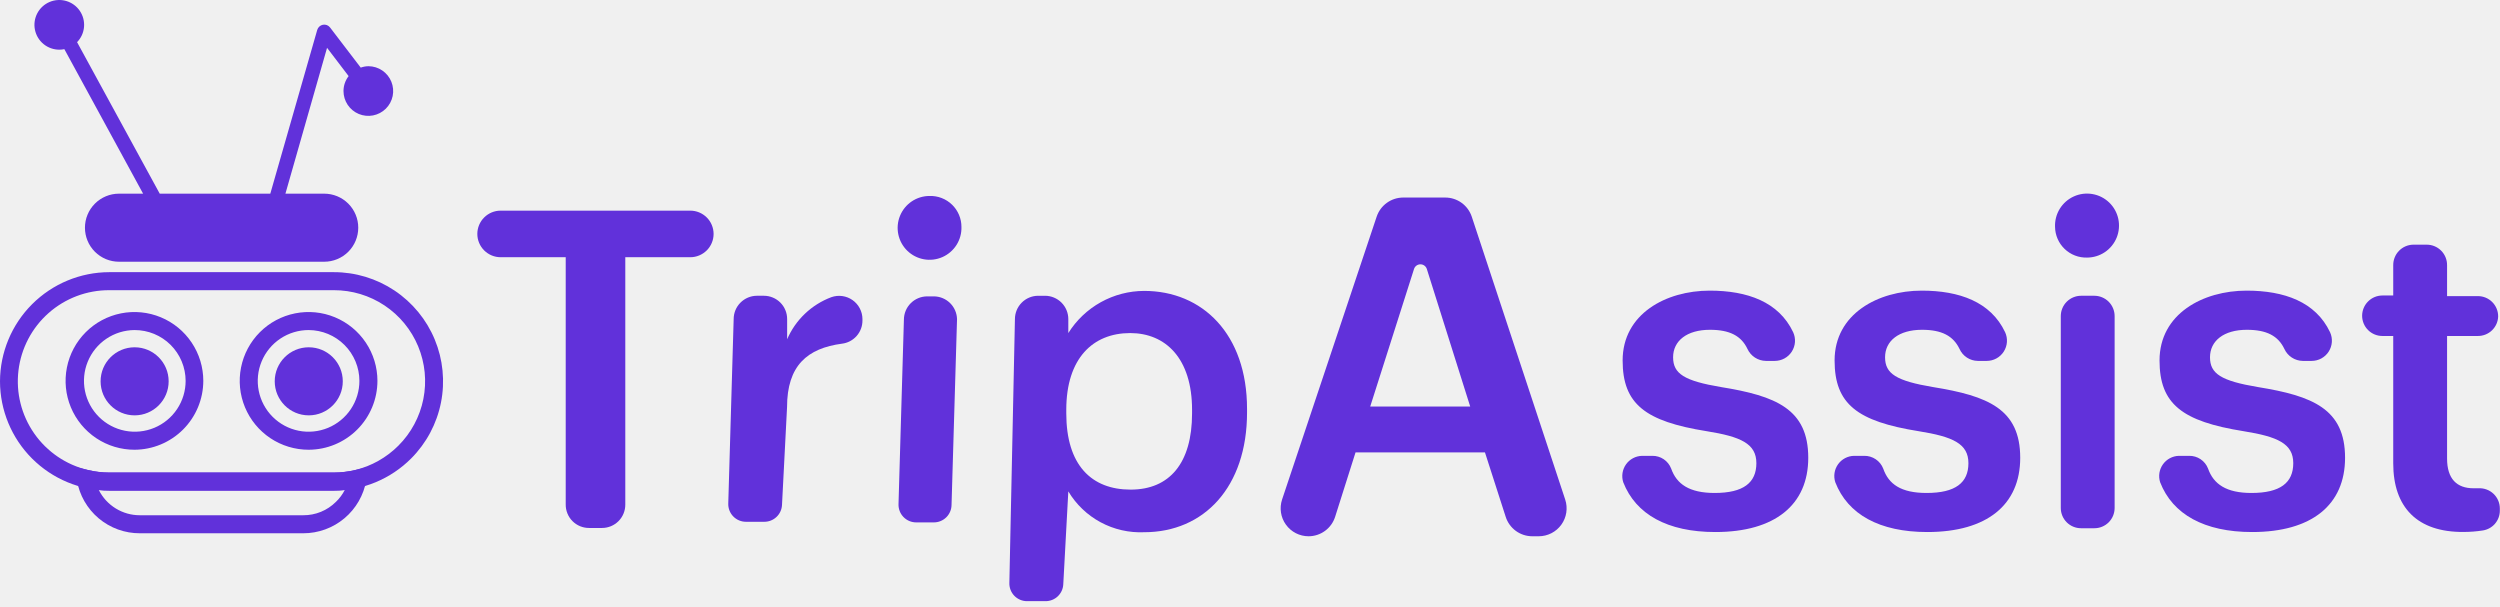
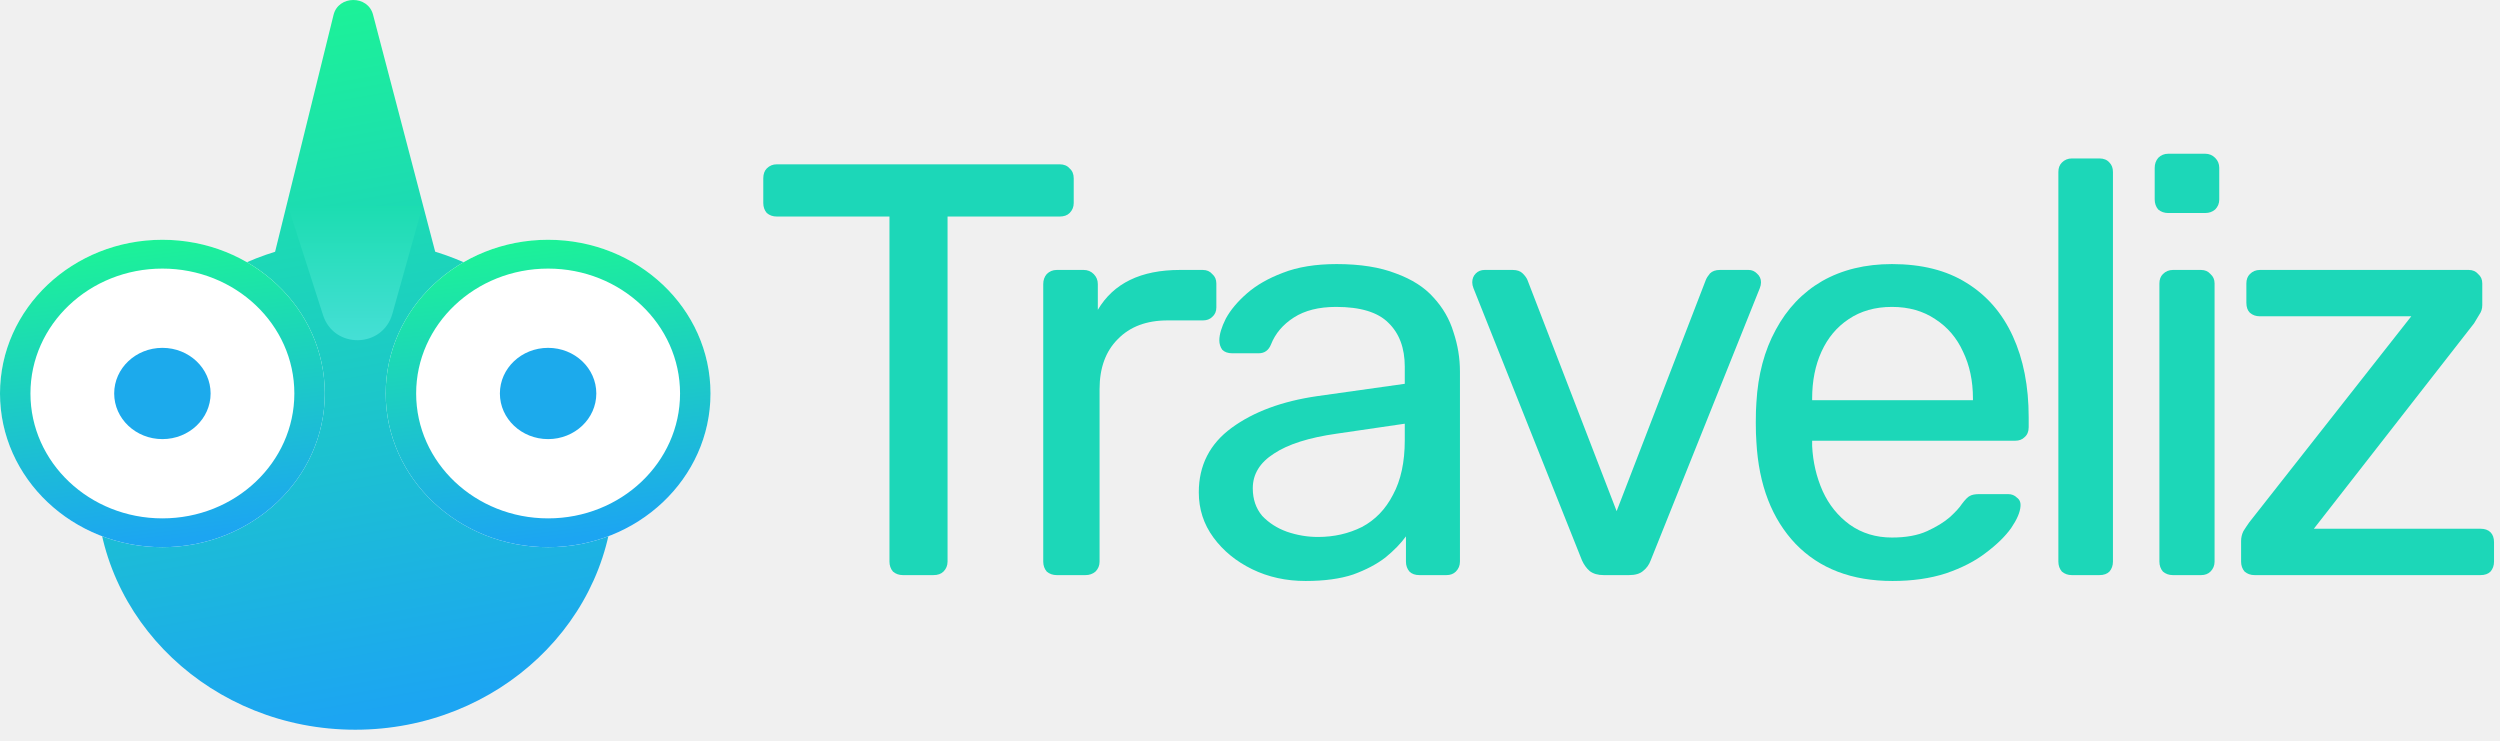
- <svg xmlns="http://www.w3.org/2000/svg" width="367" height="89" viewBox="0 0 367 89" fill="none">
-   <path d="M44.52 78.285H20.541C18.326 78.294 16.18 77.516 14.485 76.09C12.791 74.664 11.658 72.683 11.289 70.499L10.951 68.514L12.898 68.994C13.926 69.242 14.98 69.368 16.038 69.37H49.01C50.072 69.367 51.13 69.241 52.163 68.994L54.123 68.527L53.772 70.499C53.396 72.679 52.261 74.657 50.568 76.081C48.875 77.506 46.733 78.286 44.52 78.285ZM14.507 71.939C15.07 73.055 15.933 73.992 16.999 74.645C18.064 75.298 19.291 75.642 20.541 75.638H44.52C45.408 75.643 46.289 75.473 47.111 75.137C47.932 74.801 48.68 74.305 49.309 73.678C49.836 73.175 50.274 72.588 50.606 71.939C50.098 71.992 49.587 72.017 49.075 72.017H16.038C15.527 72.017 15.016 71.991 14.507 71.939Z" fill="#6131DA" />
-   <path d="M49.011 72.017H16.038C11.787 72.01 7.711 70.318 4.705 67.312C1.699 64.306 0.007 60.23 0 55.979C0.014 51.73 1.708 47.66 4.713 44.657C7.719 41.655 11.79 39.963 16.038 39.953H49.011C52.18 39.952 55.279 40.891 57.915 42.651C60.551 44.411 62.606 46.913 63.82 49.841C65.034 52.769 65.352 55.991 64.735 59.1C64.118 62.209 62.592 65.065 60.352 67.307C58.863 68.798 57.096 69.982 55.15 70.79C53.204 71.599 51.118 72.015 49.011 72.017ZM16.038 42.6C12.756 42.59 9.585 43.785 7.127 45.961C4.67 48.136 3.098 51.139 2.71 54.398C2.322 57.657 3.146 60.945 5.025 63.636C6.903 66.327 9.705 68.234 12.898 68.994C13.927 69.242 14.981 69.368 16.038 69.37H49.011C50.073 69.367 51.131 69.241 52.164 68.994C54.55 68.404 56.731 67.175 58.47 65.438C60.347 63.57 61.627 61.185 62.147 58.588C62.667 55.991 62.403 53.298 61.389 50.851C60.376 48.404 58.658 46.313 56.454 44.844C54.25 43.375 51.659 42.594 49.011 42.6H16.038Z" fill="#6131DA" />
-   <path d="M19.75 66.022C17.75 66.025 15.794 65.434 14.13 64.325C12.466 63.216 11.168 61.638 10.401 59.791C9.634 57.944 9.432 55.912 9.821 53.95C10.209 51.988 11.171 50.186 12.584 48.771C13.997 47.356 15.799 46.392 17.76 46.001C19.721 45.61 21.754 45.809 23.602 46.574C25.45 47.339 27.029 48.634 28.14 50.297C29.252 51.959 29.845 53.914 29.845 55.914C29.838 58.591 28.773 61.156 26.881 63.05C24.99 64.943 22.426 66.012 19.75 66.022ZM19.75 48.453C18.276 48.461 16.837 48.905 15.615 49.729C14.393 50.554 13.443 51.722 12.884 53.086C12.325 54.45 12.183 55.949 12.475 57.393C12.768 58.838 13.481 60.164 14.526 61.203C15.571 62.243 16.901 62.95 18.347 63.235C19.793 63.519 21.292 63.369 22.653 62.803C24.014 62.238 25.177 61.281 25.995 60.055C26.813 58.829 27.25 57.388 27.25 55.914C27.248 54.931 27.052 53.959 26.674 53.052C26.297 52.145 25.743 51.321 25.047 50.628C24.35 49.935 23.524 49.386 22.615 49.013C21.706 48.64 20.732 48.449 19.75 48.453Z" fill="#6131DA" />
-   <path d="M45.312 66.022C43.313 66.025 41.357 65.434 39.693 64.325C38.029 63.216 36.731 61.638 35.964 59.791C35.197 57.944 34.995 55.912 35.384 53.95C35.772 51.988 36.734 50.186 38.147 48.771C39.56 47.356 41.361 46.392 43.323 46.001C45.284 45.61 47.317 45.809 49.165 46.574C51.013 47.339 52.592 48.634 53.703 50.297C54.815 51.959 55.408 53.914 55.408 55.914C55.404 58.592 54.34 61.159 52.448 63.053C50.556 64.948 47.99 66.016 45.312 66.022ZM45.312 48.453C43.836 48.45 42.392 48.886 41.164 49.704C39.935 50.522 38.977 51.687 38.41 53.05C37.843 54.413 37.694 55.913 37.98 57.362C38.267 58.81 38.976 60.141 40.019 61.185C41.062 62.23 42.391 62.942 43.839 63.231C45.287 63.52 46.788 63.373 48.152 62.809C49.516 62.244 50.682 61.288 51.502 60.061C52.323 58.833 52.761 57.39 52.761 55.914C52.757 53.938 51.972 52.045 50.576 50.647C49.181 49.248 47.288 48.46 45.312 48.453Z" fill="#6131DA" />
-   <path d="M19.762 60.974C22.521 60.974 24.758 58.737 24.758 55.978C24.758 53.219 22.521 50.982 19.762 50.982C17.003 50.982 14.767 53.219 14.767 55.978C14.767 58.737 17.003 60.974 19.762 60.974Z" fill="#6131DA" />
-   <path d="M45.325 60.974C48.084 60.974 50.321 58.737 50.321 55.978C50.321 53.219 48.084 50.982 45.325 50.982C42.566 50.982 40.33 53.219 40.33 55.978C40.33 58.737 42.566 60.974 45.325 60.974Z" fill="#6131DA" />
-   <path d="M54.11 9.719C53.716 9.722 53.325 9.792 52.955 9.927L48.453 4.036C48.333 3.877 48.17 3.755 47.985 3.684C47.799 3.613 47.597 3.595 47.401 3.633C47.208 3.672 47.028 3.762 46.882 3.895C46.736 4.027 46.628 4.197 46.571 4.386L39.681 28.43H23.448L11.315 6.19C11.902 5.586 12.263 4.798 12.335 3.959C12.407 3.119 12.187 2.281 11.711 1.586C11.235 0.891 10.533 0.383 9.725 0.146C8.916 -0.09 8.051 -0.039 7.276 0.29C6.501 0.62 5.864 1.208 5.473 1.954C5.082 2.699 4.961 3.558 5.131 4.383C5.301 5.208 5.752 5.948 6.406 6.479C7.06 7.009 7.878 7.297 8.72 7.293C8.964 7.293 9.208 7.267 9.447 7.215L21.008 28.43H17.466C16.141 28.43 14.87 28.957 13.933 29.894C12.996 30.831 12.47 32.101 12.47 33.426C12.47 34.751 12.996 36.022 13.933 36.959C14.87 37.896 16.141 38.422 17.466 38.422H47.596C48.921 38.422 50.192 37.896 51.129 36.959C52.066 36.022 52.592 34.751 52.592 33.426C52.592 32.101 52.066 30.831 51.129 29.894C50.192 28.957 48.921 28.43 47.596 28.43H41.9L48.011 7.02L51.178 11.172C50.691 11.8 50.426 12.571 50.425 13.365C50.425 14.085 50.638 14.788 51.037 15.387C51.436 15.986 52.003 16.453 52.667 16.73C53.331 17.007 54.062 17.082 54.768 16.944C55.475 16.806 56.124 16.463 56.636 15.957C57.147 15.451 57.498 14.805 57.643 14.1C57.788 13.396 57.721 12.664 57.451 11.997C57.181 11.33 56.72 10.758 56.125 10.352C55.531 9.947 54.83 9.727 54.11 9.719Z" fill="#6131DA" />
-   <path d="M83.047 37.76H73.535C73.082 37.765 72.632 37.681 72.212 37.511C71.792 37.341 71.41 37.089 71.088 36.771C70.765 36.452 70.51 36.073 70.335 35.655C70.16 35.236 70.07 34.788 70.071 34.335C70.074 33.428 70.436 32.56 71.079 31.921C71.721 31.281 72.59 30.922 73.496 30.922H101.33C102.236 30.922 103.106 31.281 103.748 31.921C104.39 32.56 104.752 33.428 104.756 34.335C104.756 34.785 104.667 35.23 104.495 35.645C104.323 36.061 104.07 36.439 103.752 36.757C103.434 37.075 103.056 37.327 102.641 37.499C102.225 37.672 101.78 37.76 101.33 37.76H91.793V74.093C91.793 74.998 91.433 75.866 90.793 76.506C90.153 77.146 89.285 77.506 88.38 77.506H86.485C86.032 77.509 85.582 77.422 85.162 77.25C84.743 77.078 84.362 76.823 84.041 76.502C83.721 76.181 83.468 75.799 83.298 75.378C83.127 74.958 83.041 74.508 83.047 74.054V37.76Z" fill="#6131DA" />
-   <path d="M111.101 43.418H112.139C112.589 43.418 113.033 43.507 113.448 43.679C113.863 43.851 114.24 44.104 114.557 44.422C114.874 44.74 115.125 45.118 115.296 45.534C115.467 45.949 115.554 46.394 115.552 46.844V49.802C116.163 48.389 117.052 47.114 118.167 46.053C119.282 44.992 120.599 44.166 122.04 43.626C122.556 43.443 123.108 43.387 123.65 43.462C124.192 43.536 124.708 43.74 125.155 44.055C125.602 44.37 125.968 44.788 126.22 45.273C126.473 45.758 126.606 46.297 126.608 46.844V47.064C126.608 47.897 126.303 48.702 125.751 49.325C125.198 49.949 124.437 50.35 123.61 50.451C118.524 51.126 115.539 53.656 115.539 59.768L114.799 74.119C114.769 74.787 114.483 75.418 113.999 75.879C113.516 76.341 112.873 76.599 112.204 76.598H109.505C109.156 76.598 108.809 76.528 108.488 76.391C108.166 76.254 107.875 76.053 107.632 75.801C107.39 75.549 107.201 75.251 107.077 74.924C106.953 74.597 106.896 74.248 106.91 73.899L107.702 46.844C107.702 45.94 108.059 45.072 108.696 44.431C109.333 43.789 110.197 43.425 111.101 43.418Z" fill="#6131DA" />
-   <path d="M140.492 46.843L139.687 74.092C139.687 74.781 139.414 75.441 138.927 75.927C138.441 76.414 137.78 76.688 137.092 76.688H134.497C134.147 76.688 133.801 76.618 133.479 76.481C133.157 76.344 132.867 76.143 132.624 75.891C132.382 75.639 132.193 75.341 132.069 75.014C131.945 74.687 131.888 74.338 131.902 73.989L132.693 46.934C132.693 46.027 133.052 45.158 133.692 44.516C134.332 43.874 135.2 43.511 136.106 43.508H137.157C138.034 43.531 138.869 43.889 139.49 44.51C140.11 45.13 140.469 45.965 140.492 46.843Z" fill="#6131DA" />
-   <path d="M141.141 33.322C141.167 34.254 140.914 35.172 140.415 35.959C139.916 36.747 139.194 37.367 138.341 37.742C137.487 38.116 136.542 38.228 135.625 38.062C134.708 37.896 133.861 37.46 133.193 36.811C132.525 36.161 132.065 35.327 131.874 34.415C131.682 33.503 131.767 32.554 132.118 31.691C132.468 30.827 133.068 30.088 133.841 29.567C134.614 29.047 135.525 28.768 136.456 28.768C137.066 28.749 137.673 28.852 138.241 29.073C138.81 29.293 139.328 29.626 139.765 30.051C140.202 30.476 140.549 30.985 140.786 31.547C141.022 32.109 141.143 32.713 141.141 33.322Z" fill="#6131DA" />
-   <path d="M152.378 43.419H153.416C154.322 43.422 155.19 43.785 155.83 44.427C156.469 45.069 156.829 45.938 156.829 46.844V48.895C158.009 47.006 159.65 45.447 161.597 44.364C163.544 43.282 165.734 42.711 167.962 42.705C176.5 42.705 183.066 49.024 183.066 60.028V60.547C183.066 71.486 176.76 78.13 167.962 78.13C165.738 78.229 163.528 77.724 161.568 76.668C159.608 75.613 157.97 74.046 156.829 72.135L156.089 85.773C156.059 86.441 155.772 87.071 155.289 87.533C154.805 87.994 154.162 88.252 153.494 88.251H150.769C150.421 88.251 150.077 88.182 149.757 88.046C149.437 87.911 149.148 87.713 148.906 87.464C148.664 87.214 148.474 86.919 148.348 86.595C148.223 86.271 148.163 85.925 148.174 85.578L148.991 46.844C148.991 45.943 149.347 45.077 149.981 44.436C150.615 43.794 151.476 43.429 152.378 43.419ZM174.995 60.677V60.158C174.995 52.606 171.102 48.895 165.912 48.895C160.436 48.895 156.53 52.606 156.53 60.158V60.677C156.53 68.294 160.241 71.875 165.977 71.875C171.712 71.875 174.995 67.969 174.995 60.677Z" fill="#6131DA" />
-   <path d="M241.057 66.917H242.549C243.148 66.906 243.735 67.08 244.232 67.414C244.728 67.748 245.11 68.227 245.326 68.786C246.13 71.07 247.999 72.367 251.71 72.367C255.94 72.367 257.835 70.862 257.835 67.994C257.835 65.127 255.551 64.102 250.529 63.297C241.524 61.857 238.202 59.313 238.202 52.916C238.202 46.065 244.586 42.665 250.983 42.665C256.498 42.665 261.118 44.3 263.233 48.764C263.442 49.217 263.534 49.715 263.5 50.212C263.466 50.71 263.307 51.191 263.038 51.611C262.769 52.031 262.399 52.377 261.961 52.617C261.523 52.856 261.033 52.981 260.534 52.981H259.236C258.663 52.974 258.104 52.804 257.624 52.492C257.144 52.179 256.763 51.737 256.524 51.216C255.616 49.309 253.929 48.413 251.022 48.413C247.636 48.413 245.611 50.035 245.611 52.449C245.611 54.862 247.246 55.914 252.657 56.822C260.677 58.12 265.452 60.027 265.452 67.203C265.452 74.119 260.547 78.103 251.814 78.103C244.781 78.103 240.135 75.507 238.293 70.797C238.151 70.357 238.115 69.889 238.186 69.432C238.257 68.975 238.433 68.541 238.702 68.164C238.97 67.787 239.323 67.478 239.732 67.262C240.141 67.046 240.594 66.927 241.057 66.917Z" fill="#6131DA" />
-   <path d="M272.173 66.917H273.678C274.276 66.91 274.862 67.085 275.358 67.419C275.854 67.753 276.237 68.229 276.455 68.786C277.247 71.07 279.05 72.367 282.827 72.367C287.07 72.367 288.964 70.862 288.964 67.994C288.964 65.127 286.68 64.102 281.646 63.297C272.64 61.857 269.318 59.313 269.318 52.916C269.318 46.065 275.716 42.665 282.113 42.665C287.615 42.665 292.234 44.3 294.349 48.764C294.558 49.217 294.65 49.715 294.616 50.212C294.582 50.71 294.423 51.191 294.154 51.611C293.885 52.031 293.515 52.377 293.077 52.617C292.64 52.856 292.149 52.981 291.65 52.981H290.353C289.781 52.976 289.223 52.807 288.744 52.495C288.266 52.182 287.887 51.738 287.654 51.216C286.732 49.309 285.058 48.413 282.152 48.413C278.752 48.413 276.728 50.035 276.728 52.449C276.728 54.862 278.363 55.914 283.774 56.822C291.806 58.12 296.568 60.027 296.568 67.203C296.568 74.119 291.676 78.103 282.93 78.103C275.897 78.103 271.252 75.507 269.422 70.797C269.278 70.358 269.239 69.891 269.308 69.433C269.377 68.976 269.553 68.541 269.82 68.164C270.087 67.787 270.44 67.478 270.848 67.261C271.257 67.044 271.711 66.927 272.173 66.917Z" fill="#6131DA" />
-   <path d="M301.681 33.31C301.642 32.374 301.884 31.447 302.376 30.649C302.868 29.852 303.587 29.22 304.442 28.834C305.296 28.448 306.246 28.327 307.169 28.486C308.093 28.644 308.948 29.076 309.625 29.724C310.301 30.373 310.768 31.209 310.966 32.125C311.163 33.041 311.082 33.995 310.733 34.865C310.384 35.735 309.783 36.48 309.007 37.005C308.231 37.531 307.315 37.812 306.378 37.813C305.773 37.83 305.17 37.727 304.605 37.509C304.04 37.291 303.524 36.963 303.087 36.544C302.65 36.125 302.301 35.624 302.059 35.068C301.818 34.513 301.689 33.915 301.681 33.31ZM305.496 43.418H307.455C308.242 43.422 308.996 43.736 309.553 44.292C310.109 44.849 310.423 45.603 310.427 46.39V74.587C310.423 75.373 310.109 76.125 309.552 76.68C308.995 77.234 308.241 77.545 307.455 77.545H305.496C304.71 77.545 303.956 77.234 303.399 76.68C302.842 76.125 302.528 75.373 302.524 74.587V46.39C302.528 45.603 302.842 44.849 303.398 44.292C303.955 43.736 304.709 43.422 305.496 43.418Z" fill="#6131DA" />
-   <path d="M319.86 66.917H321.366C321.964 66.906 322.552 67.08 323.048 67.414C323.545 67.748 323.927 68.227 324.142 68.786C324.947 71.07 326.815 72.367 330.514 72.367C334.757 72.367 336.651 70.862 336.651 67.994C336.651 65.127 334.368 64.102 329.346 63.297C320.34 61.857 317.019 59.313 317.019 52.916C317.019 46.065 323.403 42.665 329.8 42.665C335.315 42.665 339.934 44.3 342.049 48.764C342.258 49.217 342.35 49.715 342.316 50.212C342.282 50.71 342.123 51.191 341.854 51.611C341.586 52.031 341.215 52.377 340.778 52.617C340.34 52.856 339.849 52.981 339.35 52.981H338.053C337.48 52.974 336.921 52.804 336.441 52.492C335.961 52.179 335.579 51.737 335.341 51.216C334.432 49.309 332.746 48.413 329.839 48.413C326.452 48.413 324.428 50.035 324.428 52.449C324.428 54.862 326.05 55.914 331.474 56.822C339.493 58.12 344.255 60.027 344.255 67.203C344.255 74.119 339.363 78.103 330.617 78.103C323.597 78.103 318.939 75.507 317.109 70.797C316.968 70.358 316.931 69.891 317.001 69.435C317.072 68.979 317.247 68.546 317.514 68.169C317.781 67.793 318.132 67.483 318.539 67.266C318.947 67.049 319.399 66.929 319.86 66.917Z" fill="#6131DA" />
-   <path d="M351.327 68.02V49.322H349.731C348.943 49.322 348.187 49.008 347.63 48.451C347.073 47.894 346.76 47.138 346.76 46.35C346.763 45.563 347.077 44.809 347.634 44.253C348.19 43.696 348.944 43.382 349.731 43.379H351.327V38.941C351.317 38.154 351.618 37.394 352.164 36.828C352.711 36.262 353.46 35.934 354.247 35.917H356.206C356.605 35.912 357 35.987 357.369 36.137C357.738 36.287 358.074 36.509 358.356 36.791C358.637 37.073 358.86 37.408 359.01 37.778C359.16 38.147 359.235 38.542 359.23 38.941V43.469H363.758C364.546 43.469 365.302 43.782 365.859 44.34C366.417 44.897 366.73 45.653 366.73 46.441C366.709 47.214 366.387 47.949 365.831 48.487C365.276 49.026 364.532 49.325 363.758 49.322H359.23V67.306C359.23 70.304 360.657 71.679 363.122 71.679H363.849C364.251 71.658 364.653 71.719 365.031 71.858C365.409 71.997 365.754 72.212 366.047 72.488C366.339 72.765 366.572 73.098 366.732 73.468C366.892 73.837 366.975 74.235 366.976 74.638V75.001C366.967 75.694 366.713 76.362 366.26 76.887C365.806 77.411 365.182 77.759 364.498 77.869C363.553 78.017 362.599 78.091 361.643 78.09C354.857 78.141 351.327 74.482 351.327 68.02Z" fill="#6131DA" />
-   <path d="M205.975 29H212.165C213.027 29 213.868 29.273 214.567 29.778C215.265 30.284 215.787 30.997 216.057 31.816L229.773 73.339C229.976 73.955 230.03 74.61 229.931 75.251C229.832 75.892 229.582 76.501 229.202 77.026C228.822 77.552 228.323 77.98 227.746 78.275C227.168 78.57 226.529 78.724 225.88 78.724H224.933C224.067 78.722 223.224 78.446 222.525 77.936C221.826 77.425 221.306 76.707 221.04 75.882L217.991 66.41H198.994L195.996 75.87C195.733 76.696 195.214 77.418 194.515 77.93C193.815 78.444 192.971 78.721 192.104 78.724C191.453 78.725 190.813 78.571 190.234 78.275C189.655 77.979 189.155 77.55 188.775 77.022C188.394 76.495 188.145 75.885 188.047 75.242C187.949 74.6 188.005 73.943 188.211 73.326L202.095 31.803C202.369 30.989 202.89 30.282 203.585 29.779C204.281 29.276 205.117 29.004 205.975 29ZM201.148 59.675H215.824L209.453 39.472C209.387 39.276 209.261 39.106 209.093 38.986C208.926 38.866 208.725 38.801 208.518 38.801C208.312 38.801 208.111 38.866 207.943 38.986C207.776 39.106 207.65 39.276 207.584 39.472L201.148 59.675Z" fill="#6131DA" />
+ <svg xmlns="http://www.w3.org/2000/svg" width="135" height="40" viewBox="0 0 135 40" fill="none">
+   <path fill-rule="evenodd" clip-rule="evenodd" d="M14.855 13.595L18.012 0.802C18.274 -0.26 19.866 -0.27 20.143 0.788L23.5 13.591C29.107 15.312 33.161 20.296 33.161 26.177C33.161 33.483 26.903 39.405 19.184 39.405C11.465 39.405 5.207 33.483 5.207 26.177C5.207 20.301 9.255 15.32 14.855 13.595Z" fill="url(#paint0_linear_861_1499)" />
+   <path d="M17.443 17.013L15.548 11.12H22.82L21.189 16.942C20.666 18.81 18.036 18.86 17.443 17.013Z" fill="url(#paint1_linear_861_1499)" />
+   <path d="M17.539 21.248C17.539 25.832 13.613 29.548 8.77 29.548C3.926 29.548 0 25.832 0 21.248C0 16.664 3.926 12.948 8.77 12.948C13.613 12.948 17.539 16.664 17.539 21.248Z" fill="white" />
+   <path fill-rule="evenodd" clip-rule="evenodd" d="M8.77 27.992C12.705 27.992 15.895 24.973 15.895 21.248C15.895 17.523 12.705 14.504 8.77 14.504C4.834 14.504 1.644 17.523 1.644 21.248C1.644 24.973 4.834 27.992 8.77 27.992ZM8.77 29.548C13.613 29.548 17.539 25.832 17.539 21.248C17.539 16.664 13.613 12.948 8.77 12.948C3.926 12.948 0 16.664 0 21.248C0 25.832 3.926 29.548 8.77 29.548Z" fill="url(#paint2_linear_861_1499)" />
+   <path d="M38.367 21.248C38.367 25.832 34.441 29.548 29.598 29.548C24.754 29.548 20.828 25.832 20.828 21.248C20.828 16.664 24.754 12.948 29.598 12.948C34.441 12.948 38.367 16.664 38.367 21.248Z" fill="white" />
+   <path fill-rule="evenodd" clip-rule="evenodd" d="M29.598 27.992C33.533 27.992 36.723 24.973 36.723 21.248C36.723 17.523 33.533 14.504 29.598 14.504C25.663 14.504 22.472 17.523 22.472 21.248C22.472 24.973 25.663 27.992 29.598 27.992ZM29.598 29.548C34.441 29.548 38.367 25.832 38.367 21.248C38.367 16.664 34.441 12.948 29.598 12.948C24.754 12.948 20.828 16.664 20.828 21.248C20.828 25.832 24.754 29.548 29.598 29.548Z" fill="url(#paint3_linear_861_1499)" />
+   <path d="M11.373 21.248C11.373 22.609 10.208 23.712 8.77 23.712C7.332 23.712 6.166 22.609 6.166 21.248C6.166 19.887 7.332 18.784 8.77 18.784C10.208 18.784 11.373 19.887 11.373 21.248Z" fill="#1CAAEC" />
+   <path d="M32.201 21.248C32.201 22.609 31.036 23.712 29.598 23.712C28.16 23.712 26.994 22.609 26.994 21.248C26.994 19.887 28.16 18.784 29.598 18.784C31.036 18.784 32.201 19.887 32.201 21.248Z" fill="#1CAAEC" />
+   <path d="M48.759 31.056C48.548 31.056 48.368 30.992 48.221 30.866C48.094 30.718 48.031 30.538 48.031 30.327V11.693H41.946C41.735 11.693 41.555 11.63 41.407 11.503C41.281 11.355 41.217 11.175 41.217 10.964V9.633C41.217 9.401 41.281 9.221 41.407 9.095C41.555 8.947 41.735 8.873 41.946 8.873H57.221C57.453 8.873 57.633 8.947 57.759 9.095C57.907 9.221 57.981 9.401 57.981 9.633V10.964C57.981 11.175 57.907 11.355 57.759 11.503C57.633 11.63 57.453 11.693 57.221 11.693H51.168V30.327C51.168 30.538 51.094 30.718 50.946 30.866C50.819 30.992 50.64 31.056 50.407 31.056H48.759Z" fill="#1CD7B8" />
+   <path d="M57.064 31.056C56.852 31.056 56.673 30.992 56.525 30.866C56.398 30.718 56.335 30.538 56.335 30.327V15.337C56.335 15.126 56.398 14.947 56.525 14.799C56.673 14.651 56.852 14.577 57.064 14.577H58.521C58.733 14.577 58.912 14.651 59.06 14.799C59.208 14.947 59.282 15.126 59.282 15.337V16.732C59.705 16.014 60.285 15.475 61.025 15.116C61.764 14.756 62.662 14.577 63.718 14.577H64.954C65.166 14.577 65.335 14.651 65.462 14.799C65.609 14.925 65.683 15.095 65.683 15.306V16.605C65.683 16.816 65.609 16.985 65.462 17.112C65.335 17.239 65.166 17.302 64.954 17.302H63.053C61.912 17.302 61.014 17.64 60.359 18.316C59.705 18.971 59.377 19.869 59.377 21.01V30.327C59.377 30.538 59.303 30.718 59.155 30.866C59.007 30.992 58.828 31.056 58.617 31.056H57.064Z" fill="#1CD7B8" />
+   <path d="M70.502 31.373C69.446 31.373 68.485 31.161 67.619 30.739C66.752 30.316 66.055 29.746 65.527 29.027C64.999 28.309 64.735 27.496 64.735 26.587C64.735 25.13 65.326 23.968 66.51 23.102C67.693 22.235 69.235 21.665 71.136 21.39L75.858 20.725V19.806C75.858 18.792 75.562 17.999 74.971 17.429C74.4 16.858 73.46 16.573 72.15 16.573C71.221 16.573 70.46 16.764 69.869 17.144C69.277 17.524 68.865 18.01 68.633 18.602C68.506 18.918 68.284 19.077 67.967 19.077H66.541C66.309 19.077 66.129 19.014 66.002 18.887C65.897 18.739 65.844 18.57 65.844 18.38C65.844 18.063 65.96 17.672 66.193 17.207C66.446 16.742 66.826 16.288 67.333 15.845C67.841 15.401 68.485 15.031 69.266 14.735C70.069 14.418 71.041 14.26 72.182 14.26C73.45 14.26 74.516 14.429 75.383 14.767C76.249 15.084 76.925 15.517 77.411 16.066C77.918 16.616 78.277 17.239 78.488 17.936C78.721 18.633 78.837 19.341 78.837 20.059V30.327C78.837 30.538 78.763 30.718 78.615 30.866C78.488 30.992 78.319 31.056 78.108 31.056H76.65C76.418 31.056 76.238 30.992 76.112 30.866C75.985 30.718 75.921 30.538 75.921 30.327V28.964C75.647 29.344 75.277 29.725 74.812 30.105C74.347 30.464 73.766 30.77 73.069 31.024C72.372 31.256 71.516 31.373 70.502 31.373ZM71.168 28.996C72.034 28.996 72.826 28.816 73.545 28.457C74.263 28.077 74.823 27.496 75.224 26.714C75.647 25.933 75.858 24.95 75.858 23.767V22.88L72.182 23.418C70.682 23.63 69.552 23.989 68.791 24.496C68.031 24.982 67.65 25.605 67.65 26.366C67.65 26.957 67.819 27.454 68.157 27.855C68.516 28.235 68.96 28.52 69.488 28.711C70.038 28.901 70.597 28.996 71.168 28.996Z" fill="#1CD7B8" />
+   <path d="M86.601 31.056C86.284 31.056 86.03 30.982 85.84 30.834C85.671 30.686 85.534 30.496 85.428 30.263L79.566 15.559C79.523 15.454 79.502 15.348 79.502 15.242C79.502 15.052 79.566 14.894 79.692 14.767C79.819 14.64 79.978 14.577 80.168 14.577H81.689C81.921 14.577 82.101 14.64 82.228 14.767C82.354 14.894 82.439 15.01 82.481 15.116L87.298 27.602L92.115 15.116C92.157 15.01 92.231 14.894 92.337 14.767C92.463 14.64 92.643 14.577 92.875 14.577H94.428C94.597 14.577 94.745 14.64 94.872 14.767C95.02 14.894 95.094 15.052 95.094 15.242C95.094 15.348 95.073 15.454 95.03 15.559L89.136 30.263C89.051 30.496 88.914 30.686 88.724 30.834C88.555 30.982 88.301 31.056 87.963 31.056H86.601Z" fill="#1CD7B8" />
+   <path d="M102.197 31.373C100 31.373 98.257 30.707 96.968 29.376C95.68 28.024 94.972 26.186 94.845 23.862C94.824 23.587 94.813 23.239 94.813 22.816C94.813 22.373 94.824 22.014 94.845 21.739C94.93 20.239 95.278 18.929 95.891 17.809C96.504 16.668 97.338 15.792 98.394 15.179C99.472 14.566 100.729 14.26 102.165 14.26C103.771 14.26 105.113 14.598 106.19 15.274C107.289 15.95 108.123 16.911 108.694 18.158C109.264 19.404 109.549 20.862 109.549 22.531V23.07C109.549 23.302 109.475 23.482 109.327 23.608C109.201 23.735 109.032 23.799 108.82 23.799H97.856C97.856 23.82 97.856 23.862 97.856 23.925C97.856 23.989 97.856 24.042 97.856 24.084C97.898 24.95 98.088 25.763 98.426 26.524C98.764 27.263 99.25 27.866 99.884 28.33C100.539 28.795 101.299 29.027 102.165 29.027C102.926 29.027 103.56 28.911 104.067 28.679C104.574 28.447 104.986 28.193 105.303 27.918C105.62 27.623 105.831 27.39 105.937 27.221C106.127 26.968 106.275 26.82 106.38 26.777C106.486 26.714 106.655 26.682 106.887 26.682H108.44C108.63 26.682 108.789 26.746 108.915 26.873C109.063 26.978 109.127 27.137 109.106 27.348C109.084 27.665 108.915 28.056 108.599 28.52C108.282 28.964 107.827 29.408 107.236 29.851C106.665 30.295 105.947 30.665 105.081 30.961C104.236 31.235 103.275 31.373 102.197 31.373ZM97.856 21.612H106.539V21.517C106.539 20.566 106.359 19.721 106 18.982C105.662 18.242 105.165 17.661 104.511 17.239C103.856 16.795 103.074 16.573 102.165 16.573C101.257 16.573 100.475 16.795 99.82 17.239C99.187 17.661 98.701 18.242 98.363 18.982C98.025 19.721 97.856 20.566 97.856 21.517V21.612Z" fill="#1CD7B8" />
+   <path d="M111.881 31.056C111.669 31.056 111.49 30.992 111.342 30.866C111.215 30.718 111.152 30.538 111.152 30.327V9.285C111.152 9.073 111.215 8.904 111.342 8.778C111.49 8.63 111.669 8.556 111.881 8.556H113.37C113.602 8.556 113.782 8.63 113.909 8.778C114.036 8.904 114.099 9.073 114.099 9.285V30.327C114.099 30.538 114.036 30.718 113.909 30.866C113.782 30.992 113.602 31.056 113.37 31.056H111.881Z" fill="#1CD7B8" />
+   <path d="M117.337 31.056C117.125 31.056 116.946 30.992 116.798 30.866C116.671 30.718 116.608 30.538 116.608 30.327V15.306C116.608 15.095 116.671 14.925 116.798 14.799C116.946 14.651 117.125 14.577 117.337 14.577H118.858C119.069 14.577 119.238 14.651 119.365 14.799C119.513 14.925 119.587 15.095 119.587 15.306V30.327C119.587 30.538 119.513 30.718 119.365 30.866C119.238 30.992 119.069 31.056 118.858 31.056H117.337ZM117.083 11.503C116.872 11.503 116.692 11.44 116.544 11.313C116.418 11.165 116.354 10.985 116.354 10.774V9.063C116.354 8.852 116.418 8.672 116.544 8.524C116.692 8.376 116.872 8.302 117.083 8.302H119.079C119.291 8.302 119.47 8.376 119.618 8.524C119.766 8.672 119.84 8.852 119.84 9.063V10.774C119.84 10.985 119.766 11.165 119.618 11.313C119.47 11.44 119.291 11.503 119.079 11.503H117.083Z" fill="#1CD7B8" />
+   <path d="M121.747 31.056C121.536 31.056 121.357 30.992 121.209 30.866C121.082 30.718 121.019 30.538 121.019 30.327V29.218C121.019 29.027 121.061 28.848 121.145 28.679C121.251 28.51 121.357 28.352 121.462 28.204L130.209 17.08H122.033C121.821 17.08 121.642 17.017 121.494 16.89C121.367 16.764 121.304 16.584 121.304 16.352V15.306C121.304 15.095 121.367 14.925 121.494 14.799C121.642 14.651 121.821 14.577 122.033 14.577H133.314C133.526 14.577 133.695 14.651 133.821 14.799C133.969 14.925 134.043 15.095 134.043 15.306V16.478C134.043 16.668 133.99 16.837 133.885 16.985C133.8 17.133 133.705 17.292 133.599 17.461L124.948 28.552H133.948C134.18 28.552 134.36 28.616 134.487 28.742C134.614 28.869 134.677 29.049 134.677 29.281V30.327C134.677 30.538 134.614 30.718 134.487 30.866C134.36 30.992 134.18 31.056 133.948 31.056H121.747Z" fill="#1CD7B8" />
+   <defs>
+     <linearGradient id="paint0_linear_861_1499" x1="19.184" y1="-2.82865e-07" x2="25.898" y2="37.465" gradientUnits="userSpaceOnUse">
+       <stop stop-color="#1CF298" />
+       <stop offset="1" stop-color="#1CA5F2" />
+     </linearGradient>
+     <linearGradient id="paint1_linear_861_1499" x1="19.56" y1="11.12" x2="19.56" y2="23.208" gradientUnits="userSpaceOnUse">
+       <stop stop-color="#1CDDB1" />
+       <stop offset="1" stop-color="#61E0EE" />
+     </linearGradient>
+     <linearGradient id="paint2_linear_861_1499" x1="8.77" y1="12.948" x2="10.702" y2="29.006" gradientUnits="userSpaceOnUse">
+       <stop stop-color="#1CF298" />
+       <stop offset="1" stop-color="#1CA5F2" />
+     </linearGradient>
+     <linearGradient id="paint3_linear_861_1499" x1="29.598" y1="12.948" x2="31.53" y2="29.006" gradientUnits="userSpaceOnUse">
+       <stop stop-color="#1CF298" />
+       <stop offset="1" stop-color="#1CA5F2" />
+     </linearGradient>
+   </defs>
</svg>
